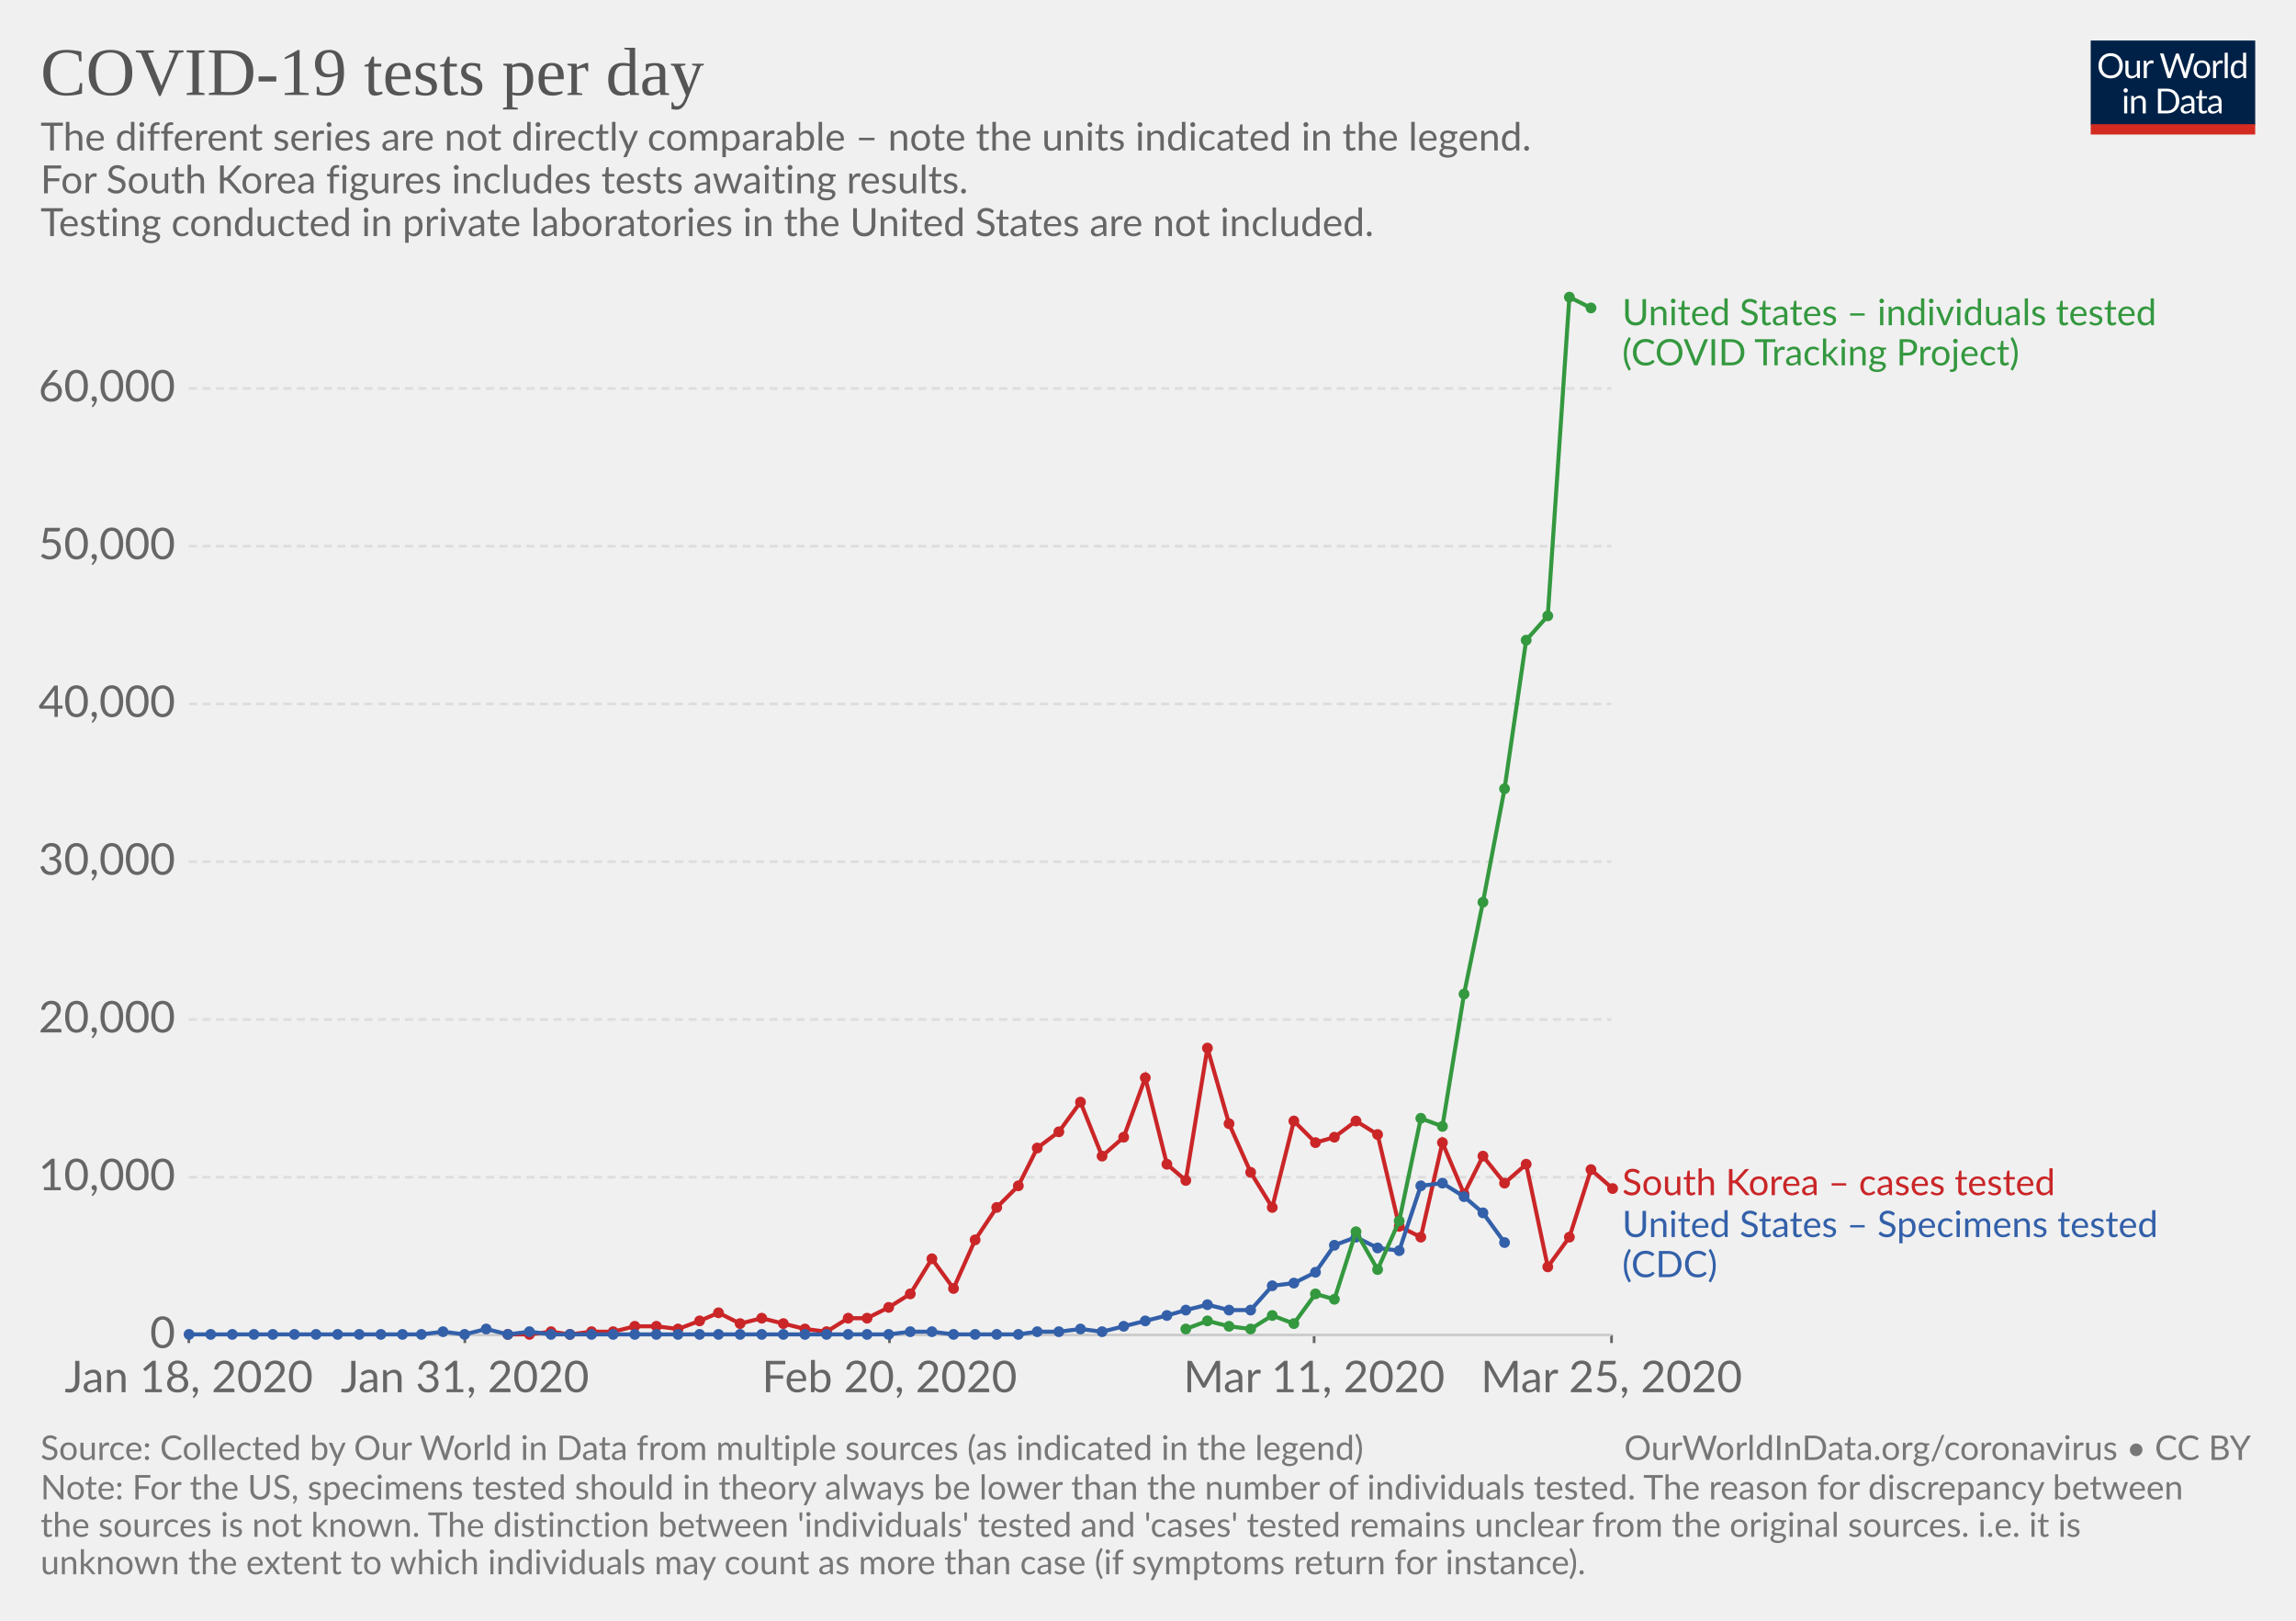
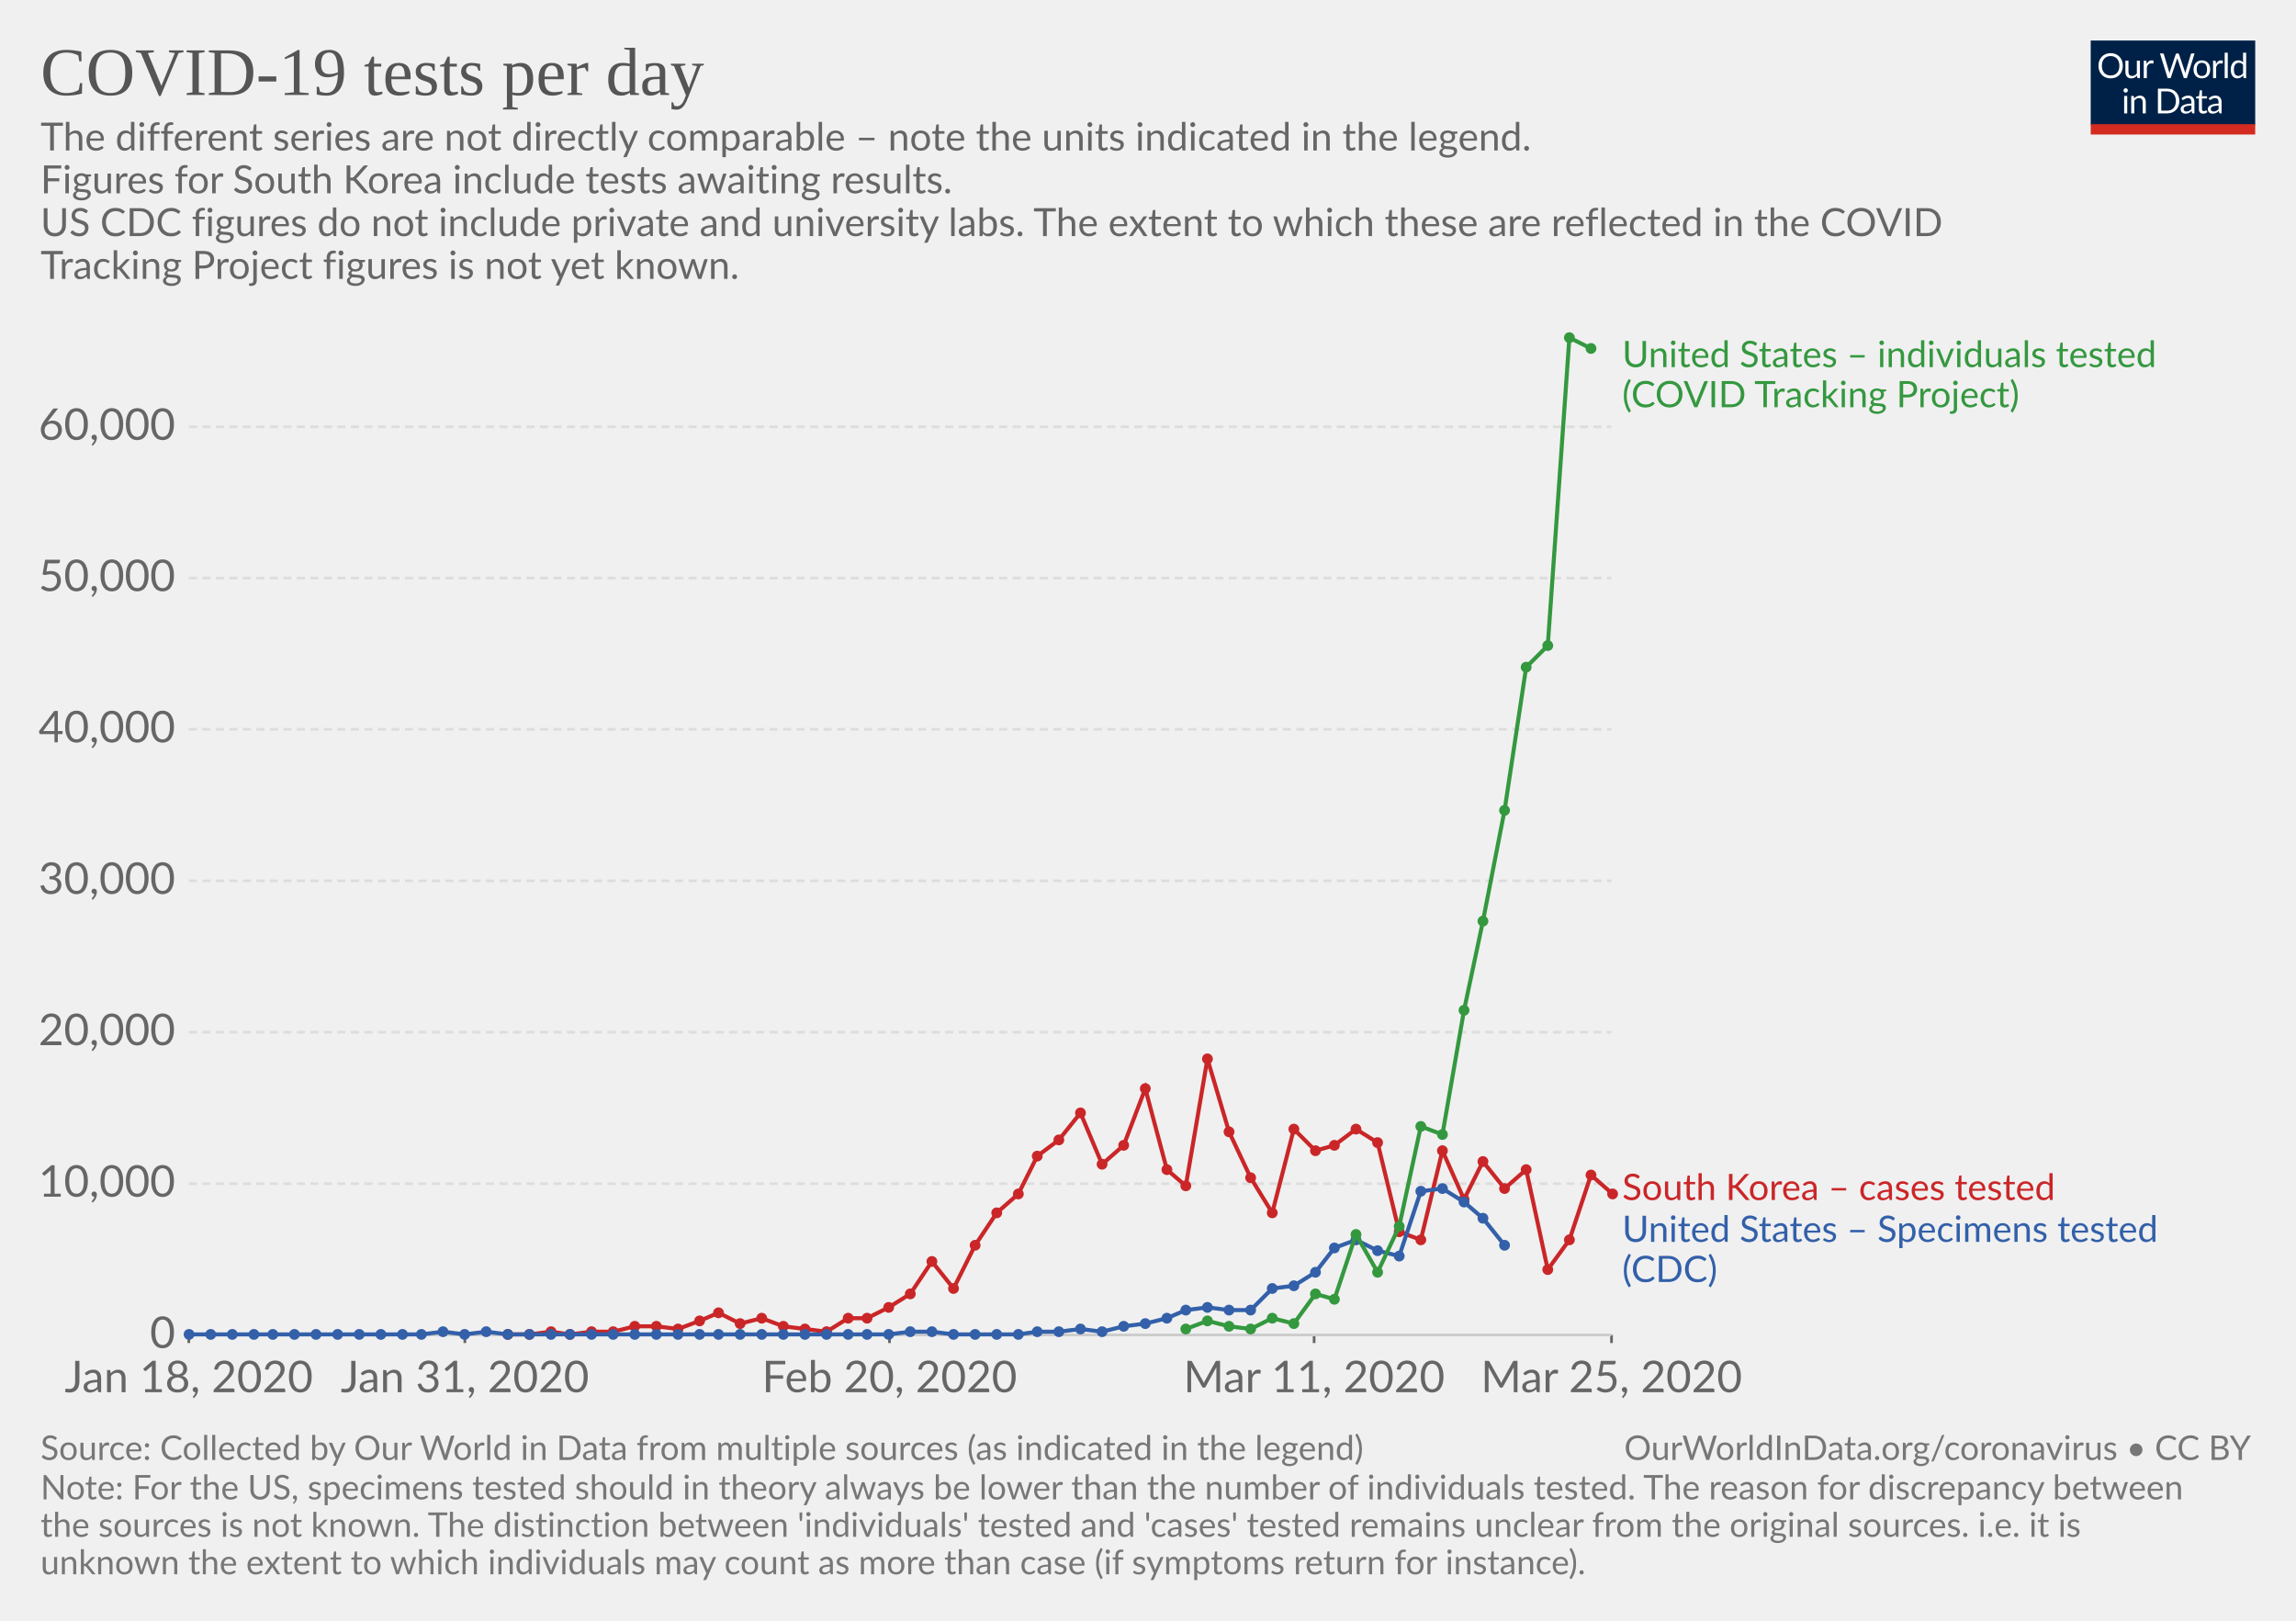
<svg xmlns="http://www.w3.org/2000/svg" version="1.1" style="font-family:Lato, 'Helvetica Neue', Helvetica, Arial, sans-serif;font-size:18px;background-color:white;text-rendering:optimizeLegibility;-webkit-font-smoothing:antialiased" width="850" height="600">
  <g class="HeaderView">
    <g transform="translate(774, 15) scale(0.29)">
      <svg width="210" height="120" viewBox="0 0 210 120" fill="none">
        <g clip-path="url(#clip0)">
          <path d="M0 0H210V107.89H0V0Z" fill="#002147" />
          <path d="M40.979 32.248C40.979 34.609 40.605 36.78 39.857 38.76C39.109 40.725 38.053 42.419 36.689 43.842C35.325 45.265 33.682 46.372 31.761 47.164C29.854 47.941 27.742 48.33 25.425 48.33C23.107 48.33 20.995 47.941 19.089 47.164C17.182 46.372 15.547 45.265 14.183 43.842C12.819 42.419 11.763 40.725 11.015 38.76C10.267 36.78 9.893 34.609 9.893 32.248C9.893 29.887 10.267 27.723 11.015 25.758C11.763 23.778 12.819 22.077 14.183 20.654C15.547 19.217 17.182 18.102 19.089 17.31C20.995 16.518 23.107 16.122 25.425 16.122C27.742 16.122 29.854 16.518 31.761 17.31C33.682 18.102 35.325 19.217 36.689 20.654C38.053 22.077 39.109 23.778 39.857 25.758C40.605 27.723 40.979 29.887 40.979 32.248ZM36.601 32.248C36.601 30.312 36.337 28.574 35.809 27.034C35.281 25.494 34.533 24.196 33.565 23.14C32.597 22.069 31.423 21.248 30.045 20.676C28.666 20.104 27.126 19.818 25.425 19.818C23.738 19.818 22.205 20.104 20.827 20.676C19.448 21.248 18.267 22.069 17.285 23.14C16.317 24.196 15.569 25.494 15.041 27.034C14.513 28.574 14.249 30.312 14.249 32.248C14.249 34.184 14.513 35.922 15.041 37.462C15.569 38.987 16.317 40.285 17.285 41.356C18.267 42.412 19.448 43.226 20.827 43.798C22.205 44.355 23.738 44.634 25.425 44.634C27.126 44.634 28.666 44.355 30.045 43.798C31.423 43.226 32.597 42.412 33.565 41.356C34.533 40.285 35.281 38.987 35.809 37.462C36.337 35.922 36.601 34.184 36.601 32.248ZM62.823 25.714V48H60.491C59.934 48 59.582 47.729 59.435 47.186L59.127 44.788C58.159 45.859 57.074 46.724 55.871 47.384C54.669 48.029 53.29 48.352 51.735 48.352C50.518 48.352 49.44 48.154 48.501 47.758C47.577 47.347 46.8 46.775 46.169 46.042C45.539 45.309 45.062 44.421 44.739 43.38C44.431 42.339 44.277 41.187 44.277 39.926V25.714H48.193V39.926C48.193 41.613 48.575 42.918 49.337 43.842C50.115 44.766 51.295 45.228 52.879 45.228C54.038 45.228 55.116 44.957 56.113 44.414C57.125 43.857 58.057 43.094 58.907 42.126V25.714H62.823ZM71.43 30.18C72.135 28.655 73 27.467 74.027 26.616C75.053 25.751 76.307 25.318 77.789 25.318C78.258 25.318 78.705 25.369 79.131 25.472C79.571 25.575 79.959 25.736 80.297 25.956L80.011 28.882C79.923 29.249 79.703 29.432 79.351 29.432C79.145 29.432 78.845 29.388 78.449 29.3C78.053 29.212 77.605 29.168 77.107 29.168C76.403 29.168 75.772 29.271 75.215 29.476C74.672 29.681 74.181 29.989 73.741 30.4C73.315 30.796 72.927 31.295 72.575 31.896C72.237 32.483 71.929 33.157 71.651 33.92V48H67.713V25.714H69.957C70.382 25.714 70.675 25.795 70.837 25.956C70.998 26.117 71.108 26.396 71.167 26.792L71.43 30.18ZM132.589 16.474L122.755 48H118.927L110.941 23.954C110.867 23.719 110.794 23.47 110.721 23.206C110.662 22.942 110.596 22.663 110.523 22.37C110.449 22.663 110.376 22.942 110.303 23.206C110.23 23.47 110.156 23.719 110.083 23.954L102.053 48H98.225L88.391 16.474H91.933C92.314 16.474 92.629 16.569 92.879 16.76C93.143 16.951 93.311 17.193 93.385 17.486L99.897 39.398C99.999 39.794 100.095 40.219 100.183 40.674C100.285 41.129 100.381 41.613 100.469 42.126C100.571 41.613 100.674 41.129 100.777 40.674C100.894 40.205 101.019 39.779 101.151 39.398L108.565 17.486C108.653 17.237 108.821 17.009 109.071 16.804C109.335 16.584 109.65 16.474 110.017 16.474H111.249C111.63 16.474 111.938 16.569 112.173 16.76C112.407 16.951 112.583 17.193 112.701 17.486L120.093 39.398C120.225 39.779 120.342 40.19 120.445 40.63C120.562 41.07 120.672 41.532 120.775 42.016C120.848 41.532 120.929 41.07 121.017 40.63C121.105 40.19 121.2 39.779 121.303 39.398L127.837 17.486C127.91 17.222 128.072 16.987 128.321 16.782C128.585 16.577 128.9 16.474 129.267 16.474H132.589ZM141.94 25.362C143.568 25.362 145.034 25.633 146.34 26.176C147.645 26.719 148.76 27.489 149.684 28.486C150.608 29.483 151.312 30.693 151.796 32.116C152.294 33.524 152.544 35.101 152.544 36.846C152.544 38.606 152.294 40.19 151.796 41.598C151.312 43.006 150.608 44.209 149.684 45.206C148.76 46.203 147.645 46.973 146.34 47.516C145.034 48.044 143.568 48.308 141.94 48.308C140.297 48.308 138.816 48.044 137.496 47.516C136.19 46.973 135.076 46.203 134.152 45.206C133.228 44.209 132.516 43.006 132.018 41.598C131.534 40.19 131.292 38.606 131.292 36.846C131.292 35.101 131.534 33.524 132.018 32.116C132.516 30.693 133.228 29.483 134.152 28.486C135.076 27.489 136.19 26.719 137.496 26.176C138.816 25.633 140.297 25.362 141.94 25.362ZM141.94 45.25C144.14 45.25 145.782 44.517 146.868 43.05C147.953 41.569 148.496 39.508 148.496 36.868C148.496 34.213 147.953 32.145 146.868 30.664C145.782 29.183 144.14 28.442 141.94 28.442C140.825 28.442 139.85 28.633 139.014 29.014C138.192 29.395 137.503 29.945 136.946 30.664C136.403 31.383 135.992 32.27 135.714 33.326C135.45 34.367 135.318 35.548 135.318 36.868C135.318 39.508 135.86 41.569 136.946 43.05C138.046 44.517 139.71 45.25 141.94 45.25ZM159.908 30.18C160.612 28.655 161.478 27.467 162.504 26.616C163.531 25.751 164.785 25.318 166.266 25.318C166.736 25.318 167.183 25.369 167.608 25.472C168.048 25.575 168.437 25.736 168.774 25.956L168.488 28.882C168.4 29.249 168.18 29.432 167.828 29.432C167.623 29.432 167.322 29.388 166.926 29.3C166.53 29.212 166.083 29.168 165.584 29.168C164.88 29.168 164.25 29.271 163.692 29.476C163.15 29.681 162.658 29.989 162.218 30.4C161.793 30.796 161.404 31.295 161.052 31.896C160.715 32.483 160.407 33.157 160.128 33.92V48H156.19V25.714H158.434C158.86 25.714 159.153 25.795 159.314 25.956C159.476 26.117 159.586 26.396 159.644 26.792L159.908 30.18ZM174.946 15.594V48H171.03V15.594H174.946ZM194.496 31.016C193.763 30.033 192.971 29.351 192.12 28.97C191.269 28.574 190.316 28.376 189.26 28.376C187.192 28.376 185.601 29.117 184.486 30.598C183.371 32.079 182.814 34.191 182.814 36.934C182.814 38.386 182.939 39.633 183.188 40.674C183.437 41.701 183.804 42.551 184.288 43.226C184.772 43.886 185.366 44.37 186.07 44.678C186.774 44.986 187.573 45.14 188.468 45.14C189.759 45.14 190.881 44.847 191.834 44.26C192.802 43.673 193.689 42.845 194.496 41.774V31.016ZM198.412 15.594V48H196.08C195.523 48 195.171 47.729 195.024 47.186L194.672 44.48C193.719 45.624 192.633 46.548 191.416 47.252C190.199 47.956 188.791 48.308 187.192 48.308C185.916 48.308 184.757 48.066 183.716 47.582C182.675 47.083 181.787 46.357 181.054 45.404C180.321 44.451 179.756 43.263 179.36 41.84C178.964 40.417 178.766 38.782 178.766 36.934C178.766 35.291 178.986 33.766 179.426 32.358C179.866 30.935 180.497 29.703 181.318 28.662C182.139 27.621 183.144 26.807 184.332 26.22C185.535 25.619 186.884 25.318 188.38 25.318C189.744 25.318 190.91 25.553 191.878 26.022C192.861 26.477 193.733 27.115 194.496 27.936V15.594H198.412ZM46.614 70.714V93H42.698V70.714H46.614ZM47.45 63.718C47.45 64.099 47.369 64.459 47.208 64.796C47.061 65.119 46.856 65.412 46.592 65.676C46.343 65.925 46.042 66.123 45.69 66.27C45.352 66.417 44.993 66.49 44.612 66.49C44.23 66.49 43.871 66.417 43.534 66.27C43.211 66.123 42.925 65.925 42.676 65.676C42.426 65.412 42.228 65.119 42.082 64.796C41.935 64.459 41.862 64.099 41.862 63.718C41.862 63.337 41.935 62.977 42.082 62.64C42.228 62.288 42.426 61.987 42.676 61.738C42.925 61.474 43.211 61.269 43.534 61.122C43.871 60.975 44.23 60.902 44.612 60.902C44.993 60.902 45.352 60.975 45.69 61.122C46.042 61.269 46.343 61.474 46.592 61.738C46.856 61.987 47.061 62.288 47.208 62.64C47.369 62.977 47.45 63.337 47.45 63.718ZM55.424 73.948C55.908 73.405 56.422 72.914 56.964 72.474C57.507 72.034 58.079 71.66 58.68 71.352C59.296 71.029 59.941 70.787 60.616 70.626C61.306 70.45 62.046 70.362 62.838 70.362C64.055 70.362 65.126 70.567 66.05 70.978C66.989 71.374 67.766 71.946 68.382 72.694C69.013 73.427 69.49 74.315 69.812 75.356C70.135 76.397 70.296 77.549 70.296 78.81V93H66.358V78.81C66.358 77.123 65.969 75.818 65.192 74.894C64.43 73.955 63.264 73.486 61.694 73.486C60.535 73.486 59.45 73.765 58.438 74.322C57.441 74.879 56.517 75.635 55.666 76.588V93H51.728V70.714H54.082C54.639 70.714 54.984 70.985 55.116 71.528L55.424 73.948ZM113.129 77.248C113.129 79.609 112.755 81.758 112.007 83.694C111.259 85.63 110.203 87.287 108.839 88.666C107.475 90.045 105.832 91.115 103.911 91.878C102.004 92.626 99.892 93 97.575 93H85.805V61.474H97.575C99.892 61.474 102.004 61.855 103.911 62.618C105.832 63.366 107.475 64.437 108.839 65.83C110.203 67.209 111.259 68.866 112.007 70.802C112.755 72.738 113.129 74.887 113.129 77.248ZM108.751 77.248C108.751 75.312 108.487 73.581 107.959 72.056C107.431 70.531 106.683 69.24 105.715 68.184C104.747 67.128 103.574 66.321 102.195 65.764C100.816 65.207 99.276 64.928 97.575 64.928H90.073V89.546H97.575C99.276 89.546 100.816 89.267 102.195 88.71C103.574 88.153 104.747 87.353 105.715 86.312C106.683 85.256 107.431 83.965 107.959 82.44C108.487 80.915 108.751 79.184 108.751 77.248ZM128.553 82.968C126.749 83.027 125.209 83.173 123.933 83.408C122.672 83.628 121.638 83.921 120.831 84.288C120.039 84.655 119.46 85.087 119.093 85.586C118.741 86.085 118.565 86.642 118.565 87.258C118.565 87.845 118.661 88.351 118.851 88.776C119.042 89.201 119.299 89.553 119.621 89.832C119.959 90.096 120.347 90.294 120.787 90.426C121.242 90.543 121.726 90.602 122.239 90.602C122.929 90.602 123.559 90.536 124.131 90.404C124.703 90.257 125.239 90.052 125.737 89.788C126.251 89.524 126.735 89.209 127.189 88.842C127.659 88.475 128.113 88.057 128.553 87.588V82.968ZM115.903 73.86C117.135 72.672 118.463 71.785 119.885 71.198C121.308 70.611 122.885 70.318 124.615 70.318C125.862 70.318 126.969 70.523 127.937 70.934C128.905 71.345 129.719 71.917 130.379 72.65C131.039 73.383 131.538 74.271 131.875 75.312C132.213 76.353 132.381 77.497 132.381 78.744V93H130.643C130.262 93 129.969 92.941 129.763 92.824C129.558 92.692 129.397 92.443 129.279 92.076L128.839 89.964C128.253 90.507 127.681 90.991 127.123 91.416C126.566 91.827 125.979 92.179 125.363 92.472C124.747 92.751 124.087 92.963 123.383 93.11C122.694 93.271 121.924 93.352 121.073 93.352C120.208 93.352 119.394 93.235 118.631 93C117.869 92.751 117.201 92.384 116.629 91.9C116.072 91.416 115.625 90.807 115.287 90.074C114.965 89.326 114.803 88.446 114.803 87.434C114.803 86.554 115.045 85.711 115.529 84.904C116.013 84.083 116.798 83.357 117.883 82.726C118.969 82.095 120.384 81.582 122.129 81.186C123.875 80.775 126.016 80.541 128.553 80.482V78.744C128.553 77.013 128.179 75.708 127.431 74.828C126.683 73.933 125.591 73.486 124.153 73.486C123.185 73.486 122.371 73.611 121.711 73.86C121.066 74.095 120.501 74.366 120.017 74.674C119.548 74.967 119.137 75.239 118.785 75.488C118.448 75.723 118.111 75.84 117.773 75.84C117.509 75.84 117.282 75.774 117.091 75.642C116.901 75.495 116.739 75.319 116.607 75.114L115.903 73.86ZM143.568 93.352C141.808 93.352 140.451 92.861 139.498 91.878C138.559 90.895 138.09 89.48 138.09 87.632V73.992H135.406C135.171 73.992 134.973 73.926 134.812 73.794C134.65 73.647 134.57 73.427 134.57 73.134V71.572L138.222 71.11L139.124 64.224C139.168 64.004 139.263 63.828 139.41 63.696C139.571 63.549 139.776 63.476 140.026 63.476H142.006V71.154H148.452V73.992H142.006V87.368C142.006 88.307 142.233 89.003 142.688 89.458C143.142 89.913 143.729 90.14 144.448 90.14C144.858 90.14 145.21 90.089 145.504 89.986C145.812 89.869 146.076 89.744 146.296 89.612C146.516 89.48 146.699 89.363 146.846 89.26C147.007 89.143 147.146 89.084 147.264 89.084C147.469 89.084 147.652 89.209 147.814 89.458L148.958 91.328C148.283 91.959 147.469 92.457 146.516 92.824C145.562 93.176 144.58 93.352 143.568 93.352ZM163.253 82.968C161.449 83.027 159.909 83.173 158.633 83.408C157.372 83.628 156.338 83.921 155.531 84.288C154.739 84.655 154.16 85.087 153.793 85.586C153.441 86.085 153.265 86.642 153.265 87.258C153.265 87.845 153.36 88.351 153.551 88.776C153.742 89.201 153.998 89.553 154.321 89.832C154.658 90.096 155.047 90.294 155.487 90.426C155.942 90.543 156.426 90.602 156.939 90.602C157.628 90.602 158.259 90.536 158.831 90.404C159.403 90.257 159.938 90.052 160.437 89.788C160.95 89.524 161.434 89.209 161.889 88.842C162.358 88.475 162.813 88.057 163.253 87.588V82.968ZM150.603 73.86C151.835 72.672 153.162 71.785 154.585 71.198C156.008 70.611 157.584 70.318 159.315 70.318C160.562 70.318 161.669 70.523 162.637 70.934C163.605 71.345 164.419 71.917 165.079 72.65C165.739 73.383 166.238 74.271 166.575 75.312C166.912 76.353 167.081 77.497 167.081 78.744V93H165.343C164.962 93 164.668 92.941 164.463 92.824C164.258 92.692 164.096 92.443 163.979 92.076L163.539 89.964C162.952 90.507 162.38 90.991 161.823 91.416C161.266 91.827 160.679 92.179 160.063 92.472C159.447 92.751 158.787 92.963 158.083 93.11C157.394 93.271 156.624 93.352 155.773 93.352C154.908 93.352 154.094 93.235 153.331 93C152.568 92.751 151.901 92.384 151.329 91.9C150.772 91.416 150.324 90.807 149.987 90.074C149.664 89.326 149.503 88.446 149.503 87.434C149.503 86.554 149.745 85.711 150.229 84.904C150.713 84.083 151.498 83.357 152.583 82.726C153.668 82.095 155.084 81.582 156.829 81.186C158.574 80.775 160.716 80.541 163.253 80.482V78.744C163.253 77.013 162.879 75.708 162.131 74.828C161.383 73.933 160.29 73.486 158.853 73.486C157.885 73.486 157.071 73.611 156.411 73.86C155.766 74.095 155.201 74.366 154.717 74.674C154.248 74.967 153.837 75.239 153.485 75.488C153.148 75.723 152.81 75.84 152.473 75.84C152.209 75.84 151.982 75.774 151.791 75.642C151.6 75.495 151.439 75.319 151.307 75.114L150.603 73.86Z" fill="white" />
          <rect y="106.789" width="210" height="13.211" fill="#D42B21" />
        </g>
        <defs>
          <clipPath id="clip0">
            <rect width="210" height="120" fill="white" />
          </clipPath>
        </defs>
      </svg>
    </g>
    <a href="https://ourworldindata.org/grapher/covid-19-tests-per-day" style="font-family:&quot;Playfair Display&quot;, Georgia, &quot;Times New Roman&quot;, serif" target="_blank">
      <text font-size="25.20" x="15.0" y="35.2" fill="#555">
        <tspan x="15" y="35.16">COVID-19 tests per day</tspan>
      </text>
    </a>
    <text font-size="14.40" x="15.0" y="55.7" fill="#666">
      <tspan x="15" y="55.72">The different series are not directly comparable – note the units indicated in the legend.</tspan>
      <tspan x="15" y="71.56">
- For South Korea figures includes tests awaiting results.</tspan>
+ Figures for South Korea include tests awaiting results.</tspan>
      <tspan x="15" y="87.4">
- Testing conducted in private laboratories in the United States are not included.</tspan>
+ US CDC figures do not include private and university labs. The extent to which these are reflected in the COVID</tspan>
+       <tspan x="15" y="103.24">Tracking Project figures is not yet known.</tspan>
    </text>
  </g>
  <g class="LineChart">
    <defs>
-       <clipPath id="boundsClip-161">
-         <rect x="59.896" y="0" width="830" height="811.6" />
+       <clipPath id="boundsClip-225">
+         <rect x="59.896" y="0" width="830" height="780.6" />
      </clipPath>
    </defs>
    <g class="AxisBoxView">
      <g class="HorizontalAxis">
        <line x1="69.9" y1="494.2" x2="69.9" y2="497.2" stroke="#666" />
        <line x1="172.1" y1="494.2" x2="172.1" y2="497.2" stroke="#666" />
        <line x1="329.3" y1="494.2" x2="329.3" y2="497.2" stroke="#666" />
        <line x1="486.5" y1="494.2" x2="486.5" y2="497.2" stroke="#666" />
        <line x1="596.6" y1="494.2" x2="596.6" y2="497.2" stroke="#666" />
        <text x="69.9" y="515.4" fill="#666" text-anchor="middle" font-size="16.2">Jan 18, 2020</text>
        <text x="172.1" y="515.4" fill="#666" text-anchor="middle" font-size="16.2">Jan 31, 2020</text>
        <text x="329.3" y="515.4" fill="#666" text-anchor="middle" font-size="16.2">Feb 20, 2020</text>
        <text x="486.5" y="515.4" fill="#666" text-anchor="middle" font-size="16.2">Mar 11, 2020</text>
        <text x="596.6" y="515.4" fill="#666" text-anchor="middle" font-size="16.2">Mar 25, 2020</text>
      </g>
      <g class="VerticalAxis">
        <text x="64.90" y="494.2" fill="#666" dominant-baseline="middle" text-anchor="end" font-size="16.2">0</text>
-         <text x="64.90" y="435.8" fill="#666" dominant-baseline="middle" text-anchor="end" font-size="16.2">10,000</text>
-         <text x="64.90" y="377.4" fill="#666" dominant-baseline="middle" text-anchor="end" font-size="16.2">20,000</text>
-         <text x="64.90" y="319" fill="#666" dominant-baseline="middle" text-anchor="end" font-size="16.2">30,000</text>
-         <text x="64.90" y="260.6" fill="#666" dominant-baseline="middle" text-anchor="end" font-size="16.2">40,000</text>
-         <text x="64.90" y="202.2" fill="#666" dominant-baseline="middle" text-anchor="end" font-size="16.2">50,000</text>
-         <text x="64.90" y="143.8" fill="#666" dominant-baseline="middle" text-anchor="end" font-size="16.2">60,000</text>
+         <text x="64.90" y="438.2" fill="#666" dominant-baseline="middle" text-anchor="end" font-size="16.2">10,000</text>
+         <text x="64.90" y="382.1" fill="#666" dominant-baseline="middle" text-anchor="end" font-size="16.2">20,000</text>
+         <text x="64.90" y="326.1" fill="#666" dominant-baseline="middle" text-anchor="end" font-size="16.2">30,000</text>
+         <text x="64.90" y="270" fill="#666" dominant-baseline="middle" text-anchor="end" font-size="16.2">40,000</text>
+         <text x="64.90" y="214" fill="#666" dominant-baseline="middle" text-anchor="end" font-size="16.2">50,000</text>
+         <text x="64.90" y="158" fill="#666" dominant-baseline="middle" text-anchor="end" font-size="16.2">60,000</text>
      </g>
      <g class="AxisGridLines">
        <line x1="69.90" y1="494.2" x2="596.55" y2="494.2" stroke="#ccc" />
-         <line x1="69.90" y1="435.8" x2="596.55" y2="435.8" stroke="#ddd" stroke-dasharray="3,2" />
-         <line x1="69.90" y1="377.4" x2="596.55" y2="377.4" stroke="#ddd" stroke-dasharray="3,2" />
-         <line x1="69.90" y1="319" x2="596.55" y2="319" stroke="#ddd" stroke-dasharray="3,2" />
-         <line x1="69.90" y1="260.6" x2="596.55" y2="260.6" stroke="#ddd" stroke-dasharray="3,2" />
-         <line x1="69.90" y1="202.2" x2="596.55" y2="202.2" stroke="#ddd" stroke-dasharray="3,2" />
-         <line x1="69.90" y1="143.8" x2="596.55" y2="143.8" stroke="#ddd" stroke-dasharray="3,2" />
-       </g>
-     </g>
-     <g clip-path="url(#boundsClip-161)">
+         <line x1="69.90" y1="438.2" x2="596.55" y2="438.2" stroke="#ddd" stroke-dasharray="3,2" />
+         <line x1="69.90" y1="382.1" x2="596.55" y2="382.1" stroke="#ddd" stroke-dasharray="3,2" />
+         <line x1="69.90" y1="326.1" x2="596.55" y2="326.1" stroke="#ddd" stroke-dasharray="3,2" />
+         <line x1="69.90" y1="270" x2="596.55" y2="270" stroke="#ddd" stroke-dasharray="3,2" />
+         <line x1="69.90" y1="214" x2="596.55" y2="214" stroke="#ddd" stroke-dasharray="3,2" />
+         <line x1="69.90" y1="158" x2="596.55" y2="158" stroke="#ddd" stroke-dasharray="3,2" />
+       </g>
+     </g>
+     <g clip-path="url(#boundsClip-225)">
      <g class="HeightedLegend" style="cursor:pointer">
        <g class="legendMark">
-           <rect x="596.555" y="109.6" width="234.665" height="28.1" fill="#fff" opacity="0" />
-           <text font-size="13.50" x="600.6" y="120.4" fill="#34983f">
-             <tspan x="600.555" y="120.4">United States – individuals tested</tspan>
-             <tspan x="600.555" y="135.25">(COVID Tracking Project)</tspan>
+           <rect x="596.555" y="125.1" width="234.665" height="28.1" fill="#fff" opacity="0" />
+           <text font-size="13.50" x="600.6" y="135.9" fill="#34983f">
+             <tspan x="600.555" y="135.9">United States – individuals tested</tspan>
+             <tspan x="600.555" y="150.75">(COVID Tracking Project)</tspan>
          </text>
        </g>
        <g class="legendMark">
-           <rect x="596.555" y="431.65" width="200.915" height="13.5" fill="#fff" opacity="0" />
-           <text font-size="13.50" x="600.6" y="442.4" fill="#ca2628">
-             <tspan x="600.555" y="442.45">South Korea – cases tested</tspan>
+           <rect x="596.555" y="433.45" width="200.915" height="13.5" fill="#fff" opacity="0" />
+           <text font-size="13.50" x="600.6" y="444.3" fill="#ca2628">
+             <tspan x="600.555" y="444.25">South Korea – cases tested</tspan>
          </text>
        </g>
        <g class="legendMark">
-           <rect x="596.555" y="447.15" width="238.445" height="28.1" fill="#fff" opacity="0" />
-           <text font-size="13.50" x="600.6" y="457.9" fill="#3360a9">
-             <tspan x="600.555" y="457.95">United States – Specimens tested</tspan>
-             <tspan x="600.555" y="472.8">(CDC)</tspan>
+           <rect x="596.555" y="448.95" width="238.445" height="28.1" fill="#fff" opacity="0" />
+           <text font-size="13.50" x="600.6" y="459.8" fill="#3360a9">
+             <tspan x="600.555" y="459.75">United States – Specimens tested</tspan>
+             <tspan x="600.555" y="474.6">(CDC)</tspan>
          </text>
        </g>
      </g>
      <g class="Lines">
-         <rect x="70" y="110" width="527" height="385" fill="rgba(255,255,255,0)" opacity="0" />
+         <rect x="70" y="125" width="527" height="369" fill="rgba(255,255,255,0)" opacity="0" />
        <g class="key-South-Korea-__2013-cases-tested_0">
-           <path stroke="#ca2628" stroke-linecap="round" d="M188 494L196 494L204 493L211 494L219 493L227 493L235 491L243 491L251 492L259 489L266 486L274 490L282 488L290 490L298 492L306 493L314 488L321 488L329 484L337 479L345 466L353 477L361 459L369 447L377 439L384 425L392 419L400 408L408 428L416 421L424 399L432 431L439 437L447 388L455 416L463 434L471 447L479 415L487 423L494 421L502 415L510 420L518 454L526 458L534 423L542 442L549 428L557 438L565 431L573 469L581 458L589 433L597 440" fill="none" stroke-width="1.5" />
+           <path stroke="#ca2628" stroke-linecap="round" d="M188 494L196 494L204 493L211 494L219 493L227 493L235 491L243 491L251 492L259 489L266 486L274 490L282 488L290 491L298 492L306 493L314 488L321 488L329 484L337 479L345 467L353 477L361 461L369 449L377 442L384 428L392 422L400 412L408 431L416 424L424 403L432 433L439 439L447 392L455 419L463 436L471 449L479 418L487 426L494 424L502 418L510 423L518 456L526 459L534 426L542 444L549 430L557 440L565 433L573 470L581 459L589 435L597 442" fill="none" stroke-width="1.5" />
          <g fill="#ca2628">
            <circle cx="188" cy="494" r="2" />
            <circle cx="196" cy="494" r="2" />
            <circle cx="204" cy="493" r="2" />
            <circle cx="211" cy="494" r="2" />
            <circle cx="219" cy="493" r="2" />
            <circle cx="227" cy="493" r="2" />
            <circle cx="235" cy="491" r="2" />
            <circle cx="243" cy="491" r="2" />
            <circle cx="251" cy="492" r="2" />
            <circle cx="259" cy="489" r="2" />
            <circle cx="266" cy="486" r="2" />
            <circle cx="274" cy="490" r="2" />
            <circle cx="282" cy="488" r="2" />
-             <circle cx="290" cy="490" r="2" />
+             <circle cx="290" cy="491" r="2" />
            <circle cx="298" cy="492" r="2" />
            <circle cx="306" cy="493" r="2" />
            <circle cx="314" cy="488" r="2" />
            <circle cx="321" cy="488" r="2" />
            <circle cx="329" cy="484" r="2" />
            <circle cx="337" cy="479" r="2" />
-             <circle cx="345" cy="466" r="2" />
+             <circle cx="345" cy="467" r="2" />
            <circle cx="353" cy="477" r="2" />
-             <circle cx="361" cy="459" r="2" />
-             <circle cx="369" cy="447" r="2" />
-             <circle cx="377" cy="439" r="2" />
-             <circle cx="384" cy="425" r="2" />
-             <circle cx="392" cy="419" r="2" />
-             <circle cx="400" cy="408" r="2" />
-             <circle cx="408" cy="428" r="2" />
-             <circle cx="416" cy="421" r="2" />
-             <circle cx="424" cy="399" r="2" />
-             <circle cx="432" cy="431" r="2" />
-             <circle cx="439" cy="437" r="2" />
-             <circle cx="447" cy="388" r="2" />
-             <circle cx="455" cy="416" r="2" />
-             <circle cx="463" cy="434" r="2" />
-             <circle cx="471" cy="447" r="2" />
-             <circle cx="479" cy="415" r="2" />
-             <circle cx="487" cy="423" r="2" />
-             <circle cx="494" cy="421" r="2" />
-             <circle cx="502" cy="415" r="2" />
-             <circle cx="510" cy="420" r="2" />
-             <circle cx="518" cy="454" r="2" />
-             <circle cx="526" cy="458" r="2" />
-             <circle cx="534" cy="423" r="2" />
-             <circle cx="542" cy="442" r="2" />
-             <circle cx="549" cy="428" r="2" />
-             <circle cx="557" cy="438" r="2" />
-             <circle cx="565" cy="431" r="2" />
-             <circle cx="573" cy="469" r="2" />
-             <circle cx="581" cy="458" r="2" />
-             <circle cx="589" cy="433" r="2" />
-             <circle cx="597" cy="440" r="2" />
+             <circle cx="361" cy="461" r="2" />
+             <circle cx="369" cy="449" r="2" />
+             <circle cx="377" cy="442" r="2" />
+             <circle cx="384" cy="428" r="2" />
+             <circle cx="392" cy="422" r="2" />
+             <circle cx="400" cy="412" r="2" />
+             <circle cx="408" cy="431" r="2" />
+             <circle cx="416" cy="424" r="2" />
+             <circle cx="424" cy="403" r="2" />
+             <circle cx="432" cy="433" r="2" />
+             <circle cx="439" cy="439" r="2" />
+             <circle cx="447" cy="392" r="2" />
+             <circle cx="455" cy="419" r="2" />
+             <circle cx="463" cy="436" r="2" />
+             <circle cx="471" cy="449" r="2" />
+             <circle cx="479" cy="418" r="2" />
+             <circle cx="487" cy="426" r="2" />
+             <circle cx="494" cy="424" r="2" />
+             <circle cx="502" cy="418" r="2" />
+             <circle cx="510" cy="423" r="2" />
+             <circle cx="518" cy="456" r="2" />
+             <circle cx="526" cy="459" r="2" />
+             <circle cx="534" cy="426" r="2" />
+             <circle cx="542" cy="444" r="2" />
+             <circle cx="549" cy="430" r="2" />
+             <circle cx="557" cy="440" r="2" />
+             <circle cx="565" cy="433" r="2" />
+             <circle cx="573" cy="470" r="2" />
+             <circle cx="581" cy="459" r="2" />
+             <circle cx="589" cy="435" r="2" />
+             <circle cx="597" cy="442" r="2" />
          </g>
        </g>
        <g class="key-United-States-__2013-Specimens-tested-__0028CDC__0029_0">
-           <path stroke="#3360a9" stroke-linecap="round" d="M70 494L78 494L86 494L94 494L101 494L109 494L117 494L125 494L133 494L141 494L149 494L156 494L164 493L172 494L180 492L188 494L196 493L204 494L211 494L219 494L227 494L235 494L243 494L251 494L259 494L266 494L274 494L282 494L290 494L298 494L306 494L314 494L321 494L329 494L337 493L345 493L353 494L361 494L369 494L377 494L384 493L392 493L400 492L408 493L416 491L424 489L432 487L439 485L447 483L455 485L463 485L471 476L479 475L487 471L494 461L502 458L510 462L518 463L526 439L534 438L542 443L549 449L557 460" fill="none" stroke-width="1.5" />
+           <path stroke="#3360a9" stroke-linecap="round" d="M70 494L78 494L86 494L94 494L101 494L109 494L117 494L125 494L133 494L141 494L149 494L156 494L164 493L172 494L180 493L188 494L196 494L204 494L211 494L219 494L227 494L235 494L243 494L251 494L259 494L266 494L274 494L282 494L290 494L298 494L306 494L314 494L321 494L329 494L337 493L345 493L353 494L361 494L369 494L377 494L384 493L392 493L400 492L408 493L416 491L424 490L432 488L439 485L447 484L455 485L463 485L471 477L479 476L487 471L494 462L502 459L510 463L518 465L526 441L534 440L542 445L549 451L557 461" fill="none" stroke-width="1.5" />
          <g fill="#3360a9">
            <circle cx="70" cy="494" r="2" />
            <circle cx="78" cy="494" r="2" />
            <circle cx="86" cy="494" r="2" />
            <circle cx="94" cy="494" r="2" />
            <circle cx="101" cy="494" r="2" />
            <circle cx="109" cy="494" r="2" />
            <circle cx="117" cy="494" r="2" />
            <circle cx="125" cy="494" r="2" />
            <circle cx="133" cy="494" r="2" />
            <circle cx="141" cy="494" r="2" />
            <circle cx="149" cy="494" r="2" />
            <circle cx="156" cy="494" r="2" />
            <circle cx="164" cy="493" r="2" />
            <circle cx="172" cy="494" r="2" />
-             <circle cx="180" cy="492" r="2" />
+             <circle cx="180" cy="493" r="2" />
            <circle cx="188" cy="494" r="2" />
-             <circle cx="196" cy="493" r="2" />
+             <circle cx="196" cy="494" r="2" />
            <circle cx="204" cy="494" r="2" />
            <circle cx="211" cy="494" r="2" />
            <circle cx="219" cy="494" r="2" />
            <circle cx="227" cy="494" r="2" />
            <circle cx="235" cy="494" r="2" />
            <circle cx="243" cy="494" r="2" />
            <circle cx="251" cy="494" r="2" />
            <circle cx="259" cy="494" r="2" />
            <circle cx="266" cy="494" r="2" />
            <circle cx="274" cy="494" r="2" />
            <circle cx="282" cy="494" r="2" />
            <circle cx="290" cy="494" r="2" />
            <circle cx="298" cy="494" r="2" />
            <circle cx="306" cy="494" r="2" />
            <circle cx="314" cy="494" r="2" />
            <circle cx="321" cy="494" r="2" />
            <circle cx="329" cy="494" r="2" />
            <circle cx="337" cy="493" r="2" />
            <circle cx="345" cy="493" r="2" />
            <circle cx="353" cy="494" r="2" />
            <circle cx="361" cy="494" r="2" />
            <circle cx="369" cy="494" r="2" />
            <circle cx="377" cy="494" r="2" />
            <circle cx="384" cy="493" r="2" />
            <circle cx="392" cy="493" r="2" />
            <circle cx="400" cy="492" r="2" />
            <circle cx="408" cy="493" r="2" />
            <circle cx="416" cy="491" r="2" />
-             <circle cx="424" cy="489" r="2" />
-             <circle cx="432" cy="487" r="2" />
+             <circle cx="424" cy="490" r="2" />
+             <circle cx="432" cy="488" r="2" />
            <circle cx="439" cy="485" r="2" />
-             <circle cx="447" cy="483" r="2" />
+             <circle cx="447" cy="484" r="2" />
            <circle cx="455" cy="485" r="2" />
            <circle cx="463" cy="485" r="2" />
-             <circle cx="471" cy="476" r="2" />
-             <circle cx="479" cy="475" r="2" />
+             <circle cx="471" cy="477" r="2" />
+             <circle cx="479" cy="476" r="2" />
            <circle cx="487" cy="471" r="2" />
-             <circle cx="494" cy="461" r="2" />
-             <circle cx="502" cy="458" r="2" />
-             <circle cx="510" cy="462" r="2" />
-             <circle cx="518" cy="463" r="2" />
-             <circle cx="526" cy="439" r="2" />
-             <circle cx="534" cy="438" r="2" />
-             <circle cx="542" cy="443" r="2" />
-             <circle cx="549" cy="449" r="2" />
-             <circle cx="557" cy="460" r="2" />
+             <circle cx="494" cy="462" r="2" />
+             <circle cx="502" cy="459" r="2" />
+             <circle cx="510" cy="463" r="2" />
+             <circle cx="518" cy="465" r="2" />
+             <circle cx="526" cy="441" r="2" />
+             <circle cx="534" cy="440" r="2" />
+             <circle cx="542" cy="445" r="2" />
+             <circle cx="549" cy="451" r="2" />
+             <circle cx="557" cy="461" r="2" />
          </g>
        </g>
        <g class="key-United-States-__2013-individuals-tested-__0028COVID-Tracking-Project__0029_0">
-           <path stroke="#34983f" stroke-linecap="round" d="M439 492L447 489L455 491L463 492L471 487L479 490L487 479L494 481L502 456L510 470L518 452L526 414L534 417L542 368L549 334L557 292L565 237L573 228L581 110L589 114" fill="none" stroke-width="1.5" />
+           <path stroke="#34983f" stroke-linecap="round" d="M439 492L447 489L455 491L463 492L471 488L479 490L487 479L494 481L502 457L510 471L518 454L526 417L534 420L542 374L549 341L557 300L565 247L573 239L581 125L589 129" fill="none" stroke-width="1.5" />
          <g fill="#34983f">
            <circle cx="439" cy="492" r="2" />
            <circle cx="447" cy="489" r="2" />
            <circle cx="455" cy="491" r="2" />
            <circle cx="463" cy="492" r="2" />
-             <circle cx="471" cy="487" r="2" />
+             <circle cx="471" cy="488" r="2" />
            <circle cx="479" cy="490" r="2" />
            <circle cx="487" cy="479" r="2" />
            <circle cx="494" cy="481" r="2" />
-             <circle cx="502" cy="456" r="2" />
-             <circle cx="510" cy="470" r="2" />
-             <circle cx="518" cy="452" r="2" />
-             <circle cx="526" cy="414" r="2" />
-             <circle cx="534" cy="417" r="2" />
-             <circle cx="542" cy="368" r="2" />
-             <circle cx="549" cy="334" r="2" />
-             <circle cx="557" cy="292" r="2" />
-             <circle cx="565" cy="237" r="2" />
-             <circle cx="573" cy="228" r="2" />
-             <circle cx="581" cy="110" r="2" />
-             <circle cx="589" cy="114" r="2" />
+             <circle cx="502" cy="457" r="2" />
+             <circle cx="510" cy="471" r="2" />
+             <circle cx="518" cy="454" r="2" />
+             <circle cx="526" cy="417" r="2" />
+             <circle cx="534" cy="420" r="2" />
+             <circle cx="542" cy="374" r="2" />
+             <circle cx="549" cy="341" r="2" />
+             <circle cx="557" cy="300" r="2" />
+             <circle cx="565" cy="247" r="2" />
+             <circle cx="573" cy="239" r="2" />
+             <circle cx="581" cy="125" r="2" />
+             <circle cx="589" cy="129" r="2" />
          </g>
        </g>
      </g>
    </g>
  </g>
  <g class="SourcesFooter" style="fill:#777">
    <g class="clickable" style="fill:#777">
      <text font-size="12.60" x="15.0" y="540.5">
        <tspan x="15" y="540.48">Source: Collected by Our World in Data from multiple sources (as indicated in the legend)</tspan>
      </text>
    </g>
    <text font-size="12.60" x="15.0" y="555.1">
      <tspan x="15" y="555.08">Note: For the US, specimens tested should in theory always be lower than the number of individuals tested. The reason for discrepancy between</tspan>
      <tspan x="15" y="568.94">the sources is not known. The distinction between 'individuals' tested and 'cases' tested remains unclear from the original sources. i.e. it is</tspan>
      <tspan x="15" y="582.8">unknown the extent to which individuals may count as more than case (if symptoms return for instance).</tspan>
    </text>
    <text font-size="12.60" x="601.3" y="540.5">
      <tspan x="601.27" y="540.48">
        <a target="_blank" style="fill: #777;" href="https://ourworldindata.org/coronavirus">OurWorldInData.org/coronavirus</a> • <a style="fill: #777;" class="cclogo" href="http://creativecommons.org/licenses/by/4.0/deed.en_US" target="_blank">CC BY</a>
      </tspan>
    </text>
  </g>
</svg>
